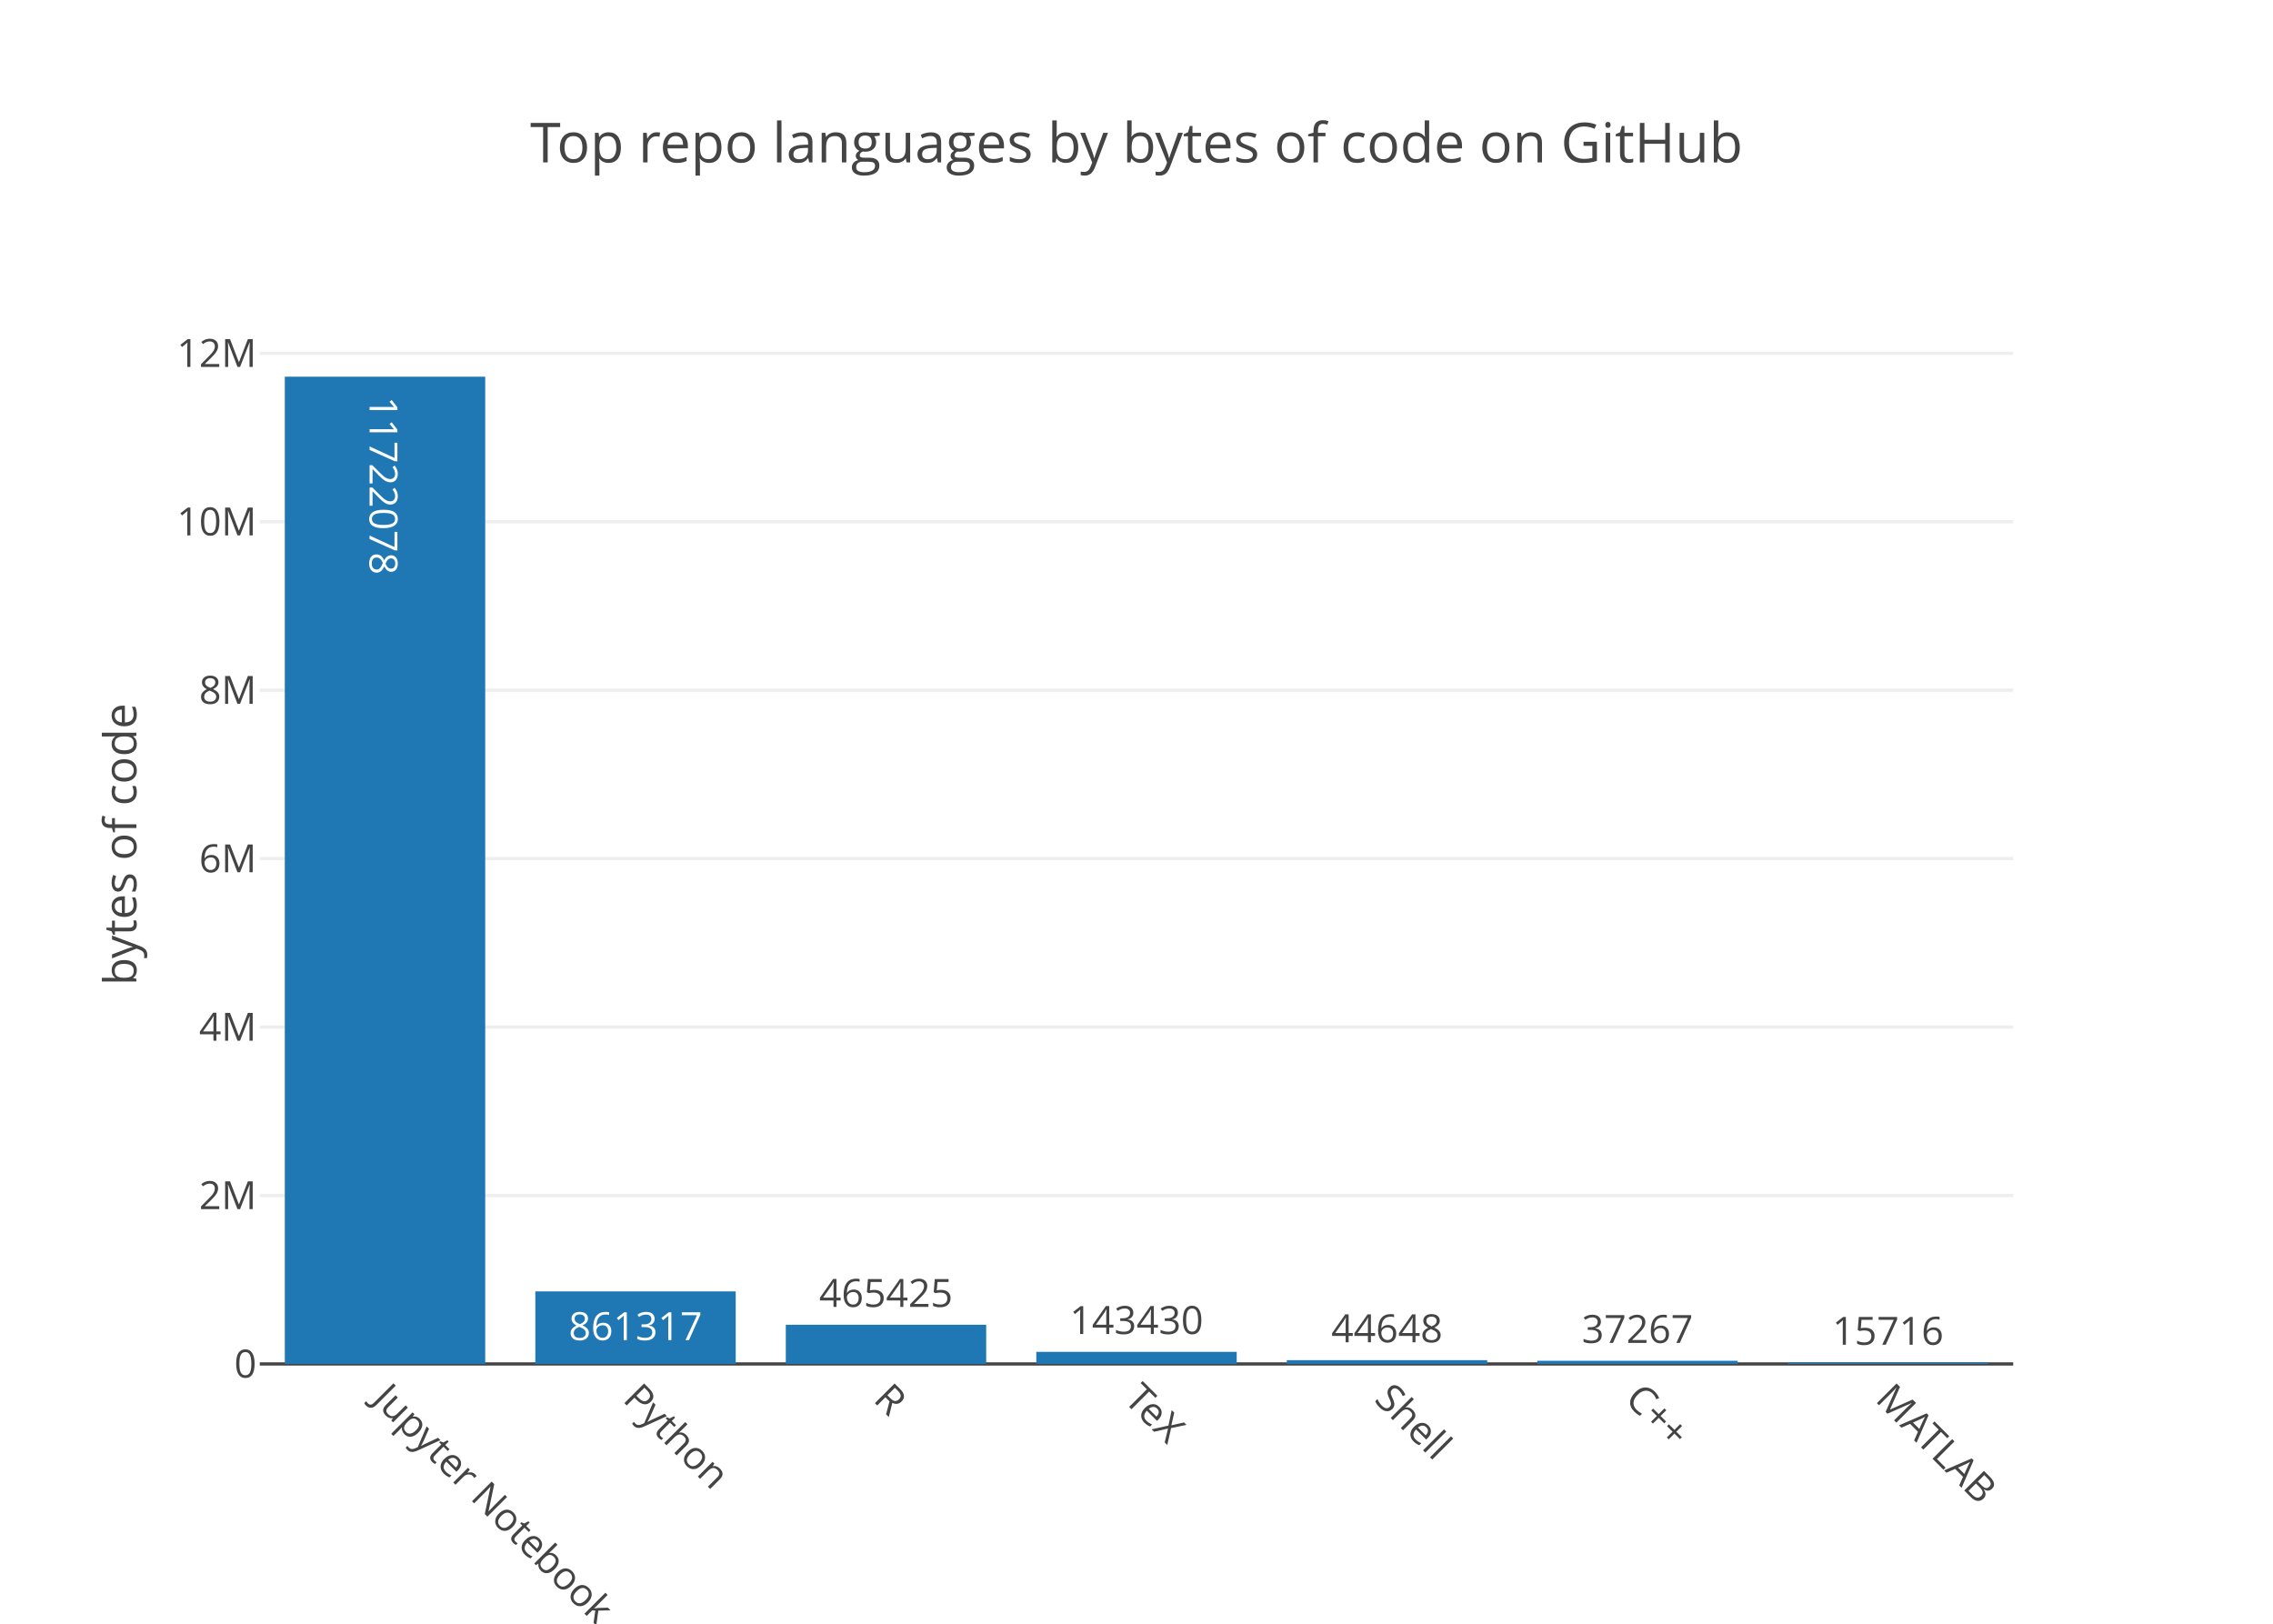
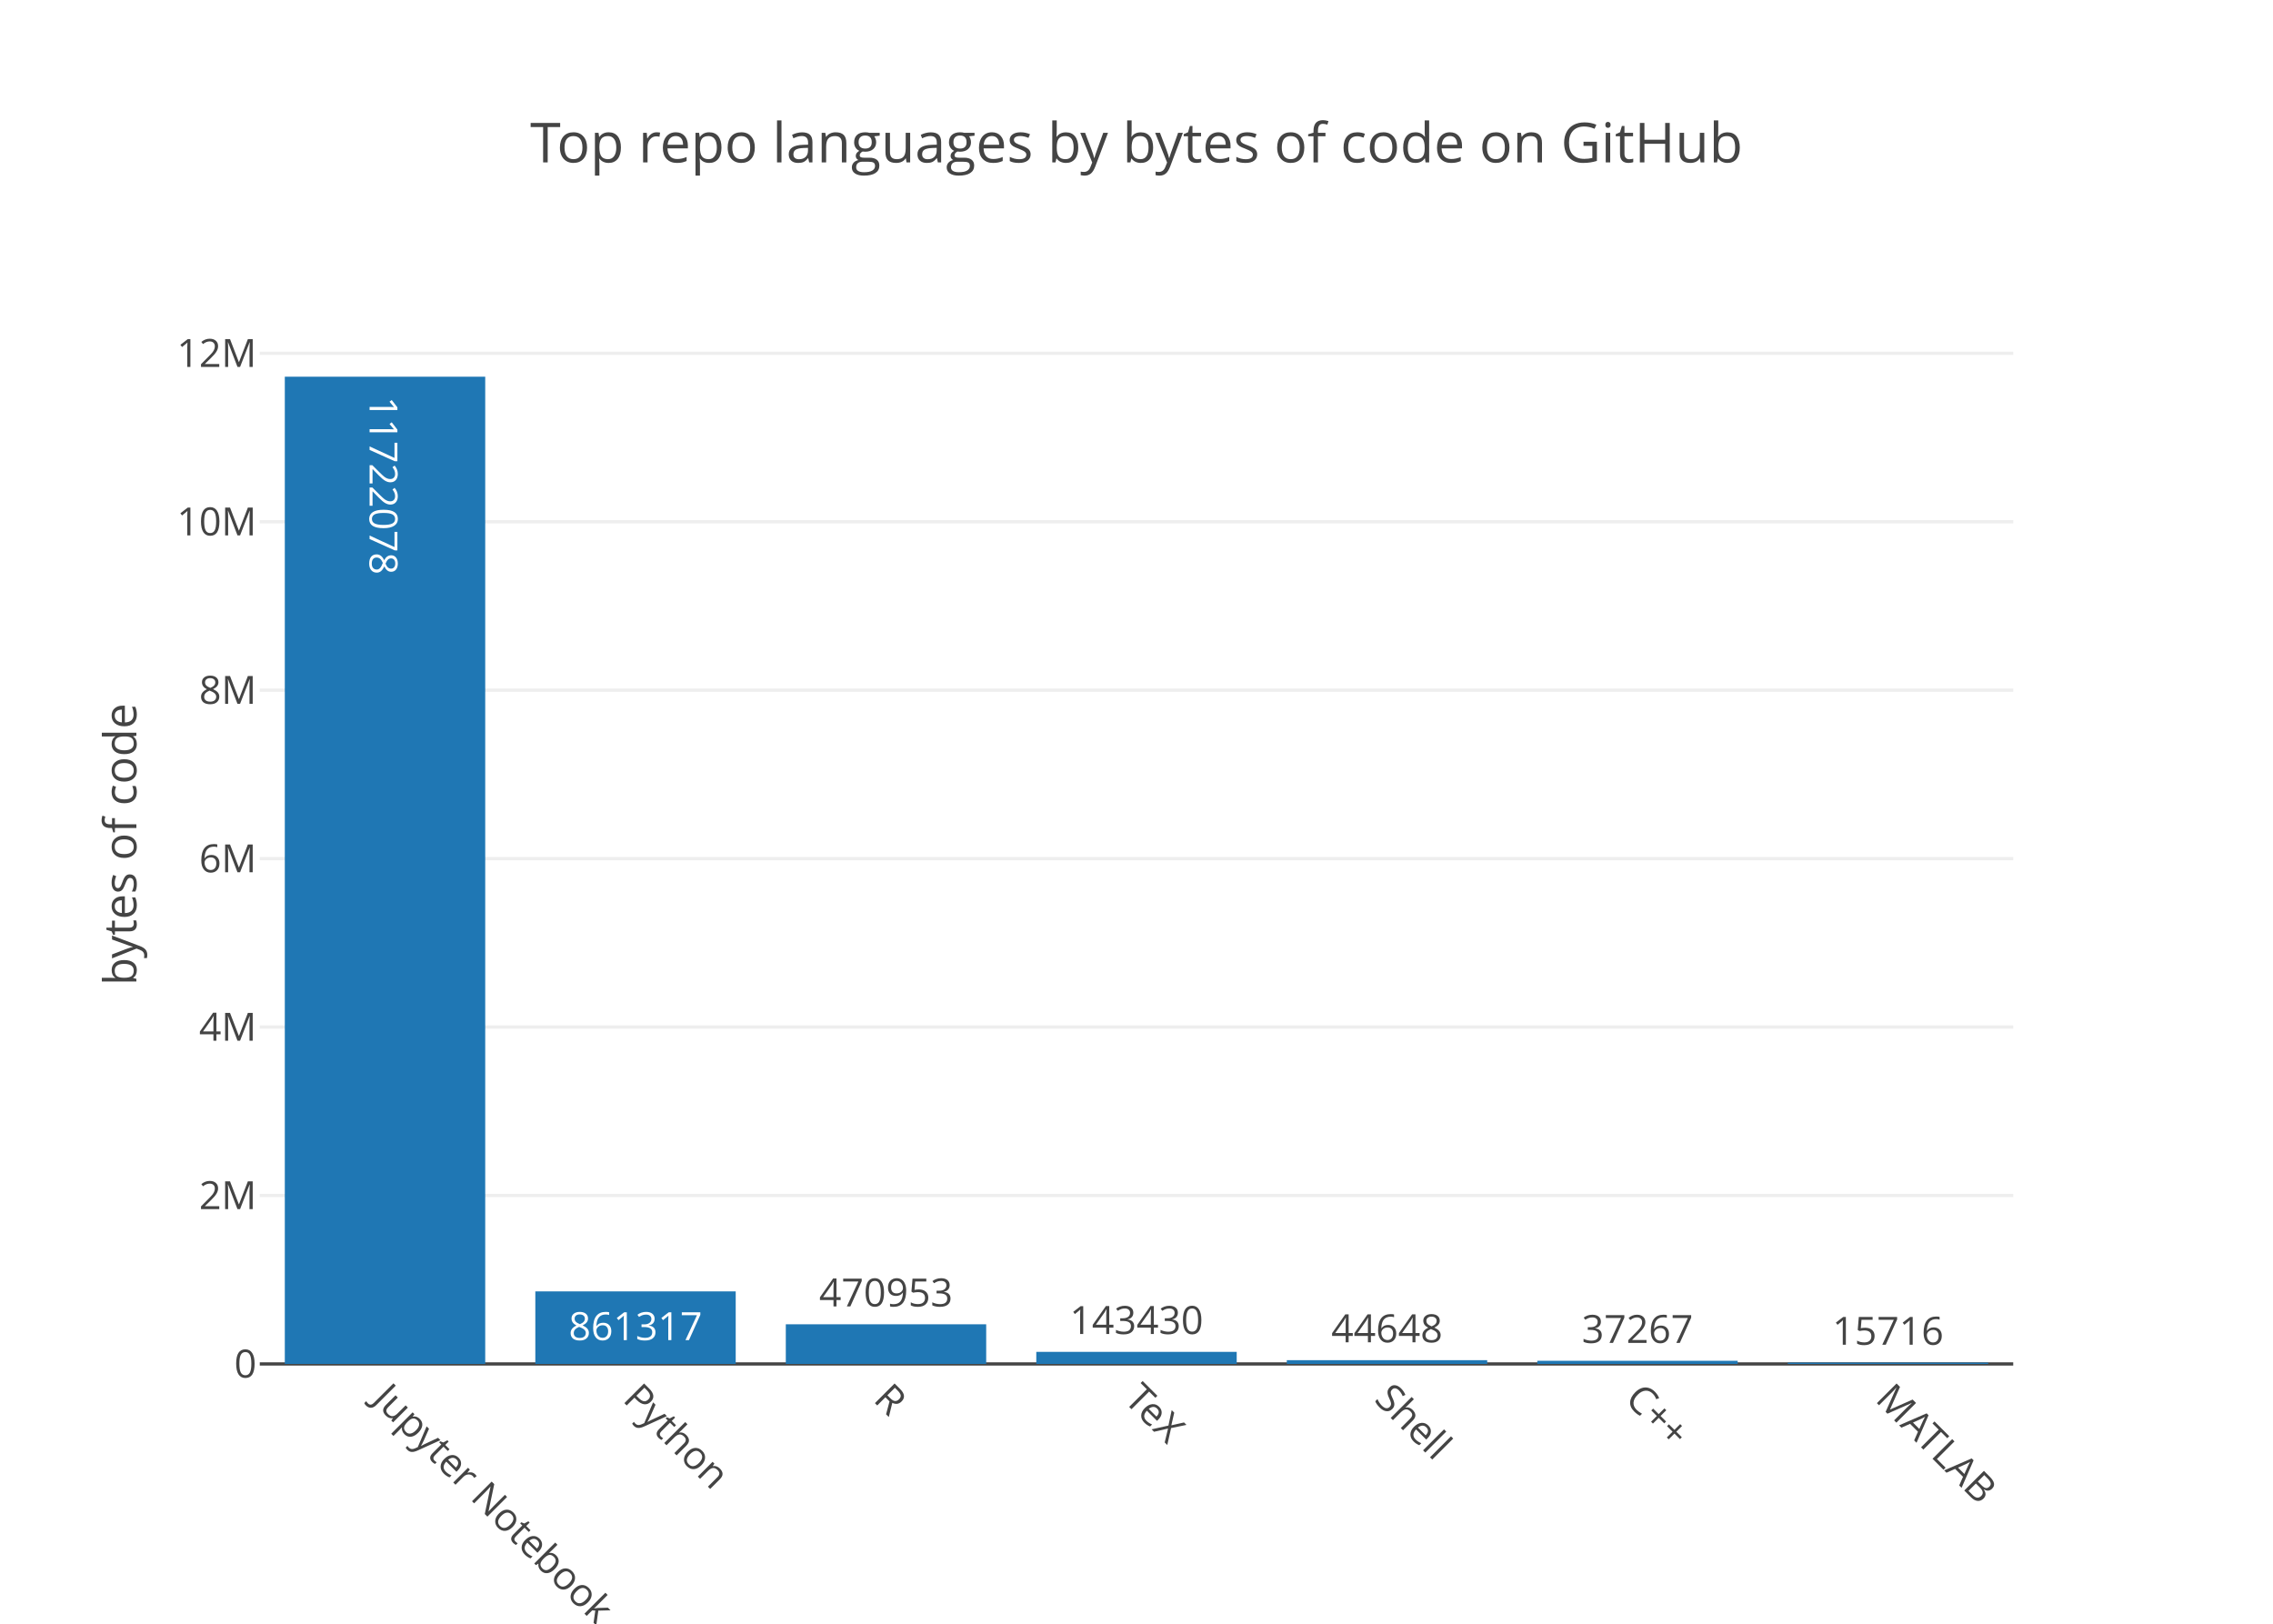
<svg xmlns="http://www.w3.org/2000/svg" class="main-svg" width="700" height="500" viewBox="0 0 700 500">
  <rect x="0" y="0" width="700" height="500" style="fill: rgb(255, 255, 255); fill-opacity: 1;" />
-   <defs id="defs-24b812">
+   <defs id="defs-fa9e5e">
    <g class="clips">
-       <clipPath id="clip24b812xyplot" class="plotclip">
+       <clipPath id="clipfa9e5exyplot" class="plotclip">
        <rect width="540" height="320" />
      </clipPath>
-       <clipPath class="axesclip" id="clip24b812x">
+       <clipPath class="axesclip" id="clipfa9e5ex">
        <rect x="80" y="0" width="540" height="500" />
      </clipPath>
-       <clipPath class="axesclip" id="clip24b812y">
+       <clipPath class="axesclip" id="clipfa9e5ey">
        <rect x="0" y="100" width="700" height="320" />
      </clipPath>
-       <clipPath class="axesclip" id="clip24b812xy">
+       <clipPath class="axesclip" id="clipfa9e5exy">
        <rect x="80" y="100" width="540" height="320" />
      </clipPath>
    </g>
    <g class="gradients" />
  </defs>
  <g class="bglayer" />
  <g class="layer-below">
    <g class="imagelayer" />
    <g class="shapelayer" />
  </g>
  <g class="cartesianlayer">
    <g class="subplot xy">
      <g class="layer-subplot">
        <g class="shapelayer" />
        <g class="imagelayer" />
      </g>
      <g class="gridlayer">
        <g class="x" />
        <g class="y">
          <path class="ygrid crisp" transform="translate(0,368.13)" d="M80,0h540" style="stroke: rgb(238, 238, 238); stroke-opacity: 1; stroke-width: 1px;" />
          <path class="ygrid crisp" transform="translate(0,316.26)" d="M80,0h540" style="stroke: rgb(238, 238, 238); stroke-opacity: 1; stroke-width: 1px;" />
          <path class="ygrid crisp" transform="translate(0,264.4)" d="M80,0h540" style="stroke: rgb(238, 238, 238); stroke-opacity: 1; stroke-width: 1px;" />
          <path class="ygrid crisp" transform="translate(0,212.53)" d="M80,0h540" style="stroke: rgb(238, 238, 238); stroke-opacity: 1; stroke-width: 1px;" />
          <path class="ygrid crisp" transform="translate(0,160.66)" d="M80,0h540" style="stroke: rgb(238, 238, 238); stroke-opacity: 1; stroke-width: 1px;" />
          <path class="ygrid crisp" transform="translate(0,108.79)" d="M80,0h540" style="stroke: rgb(238, 238, 238); stroke-opacity: 1; stroke-width: 1px;" />
        </g>
      </g>
      <g class="zerolinelayer">
        <path class="yzl zl crisp" transform="translate(0,420)" d="M80,0h540" style="stroke: rgb(68, 68, 68); stroke-opacity: 1; stroke-width: 1px;" />
      </g>
      <path class="xlines-below" />
      <path class="ylines-below" />
      <g class="overlines-below" />
      <g class="xaxislayer-below" />
      <g class="yaxislayer-below" />
      <g class="overaxes-below" />
-       <g class="plot" transform="translate(80, 100)" clip-path="url('#clip24b812xyplot')">
+       <g class="plot" transform="translate(80, 100)" clip-path="url('#clipfa9e5exyplot')">
        <g class="barlayer mlayer">
          <g class="trace bars" style="opacity: 1;">
            <g class="points">
              <g class="point">
                <path d="M7.71,320V16H69.43V320Z" style="vector-effect: non-scaling-stroke; opacity: 1; stroke-width: 0px; fill: rgb(31, 119, 180); fill-opacity: 1;" />
                <text class="bartext bartext-inside" transform="translate(38.57 54.26562)rotate(90 0 -4.75) " text-anchor="middle" data-notex="1" x="0" y="0" style="font-family: 'Open Sans', verdana, arial, sans-serif; font-size: 12px; fill: rgb(255, 255, 255); fill-opacity: 1; white-space: pre;">11722078</text>
              </g>
              <g class="point">
                <path d="M84.86,320V297.66H146.57V320Z" style="vector-effect: non-scaling-stroke; opacity: 1; stroke-width: 0px; fill: rgb(31, 119, 180); fill-opacity: 1;" />
                <text class="bartext bartext-inside" transform="translate(115.7072 312.66)" text-anchor="middle" data-notex="1" x="0" y="0" style="font-family: 'Open Sans', verdana, arial, sans-serif; font-size: 12px; fill: rgb(255, 255, 255); fill-opacity: 1; white-space: pre;">861317</text>
              </g>
              <g class="point">
-                 <path d="M162,320V307.93H223.71V320Z" style="vector-effect: non-scaling-stroke; opacity: 1; stroke-width: 0px; fill: rgb(31, 119, 180); fill-opacity: 1;" />
-                 <text class="bartext bartext-outside" transform="translate(192.8472 302.43)" text-anchor="middle" data-notex="1" x="0" y="0" style="font-family: 'Open Sans', verdana, arial, sans-serif; font-size: 12px; fill: rgb(68, 68, 68); fill-opacity: 1; white-space: pre;">465425</text>
+                 <path d="M162,320V307.79H223.71V320Z" style="vector-effect: non-scaling-stroke; opacity: 1; stroke-width: 0px; fill: rgb(31, 119, 180); fill-opacity: 1;" />
+                 <text class="bartext bartext-outside" transform="translate(192.8472 302.29)" text-anchor="middle" data-notex="1" x="0" y="0" style="font-family: 'Open Sans', verdana, arial, sans-serif; font-size: 12px; fill: rgb(68, 68, 68); fill-opacity: 1; white-space: pre;">470953</text>
              </g>
              <g class="point">
                <path d="M239.14,320V316.28H300.86V320Z" style="vector-effect: non-scaling-stroke; opacity: 1; stroke-width: 0px; fill: rgb(31, 119, 180); fill-opacity: 1;" />
                <text class="bartext bartext-outside" transform="translate(269.9922 310.78)" text-anchor="middle" data-notex="1" x="0" y="0" style="font-family: 'Open Sans', verdana, arial, sans-serif; font-size: 12px; fill: rgb(68, 68, 68); fill-opacity: 1; white-space: pre;">143430</text>
              </g>
              <g class="point">
                <path d="M316.29,320V318.84H378V320Z" style="vector-effect: non-scaling-stroke; opacity: 1; stroke-width: 0px; fill: rgb(31, 119, 180); fill-opacity: 1;" />
                <text class="bartext bartext-outside" transform="translate(347.1372 313.34)" text-anchor="middle" data-notex="1" x="0" y="0" style="font-family: 'Open Sans', verdana, arial, sans-serif; font-size: 12px; fill: rgb(68, 68, 68); fill-opacity: 1; white-space: pre;">44648</text>
              </g>
              <g class="point">
                <path d="M393.43,320V319.03H455.14V320Z" style="vector-effect: non-scaling-stroke; opacity: 1; stroke-width: 0px; fill: rgb(31, 119, 180); fill-opacity: 1;" />
                <text class="bartext bartext-outside" transform="translate(424.2772 313.53)" text-anchor="middle" data-notex="1" x="0" y="0" style="font-family: 'Open Sans', verdana, arial, sans-serif; font-size: 12px; fill: rgb(68, 68, 68); fill-opacity: 1; white-space: pre;">37267</text>
              </g>
              <g class="point">
                <path d="M470.57,320V319.59H532.29V320Z" style="vector-effect: non-scaling-stroke; opacity: 1; stroke-width: 0px; fill: rgb(31, 119, 180); fill-opacity: 1;" />
                <text class="bartext bartext-outside" transform="translate(501.4222 314.09)" text-anchor="middle" data-notex="1" x="0" y="0" style="font-family: 'Open Sans', verdana, arial, sans-serif; font-size: 12px; fill: rgb(68, 68, 68); fill-opacity: 1; white-space: pre;">15716</text>
              </g>
            </g>
          </g>
        </g>
      </g>
      <g class="overplot" />
      <path class="xlines-above crisp" d="M0,0" style="fill: none;" />
      <path class="ylines-above crisp" d="M0,0" style="fill: none;" />
      <g class="overlines-above" />
      <g class="xaxislayer-above">
        <g class="xtick">
          <text text-anchor="start" x="0" y="433" transform="translate(118.57,0) rotate(45,0,427)" style="font-family: 'Open Sans', verdana, arial, sans-serif; font-size: 12px; fill: rgb(68, 68, 68); fill-opacity: 1; white-space: pre;">Jupyter Notebook</text>
        </g>
        <g class="xtick">
          <text text-anchor="start" x="0" y="433" transform="translate(195.71,0) rotate(45,0,427)" style="font-family: 'Open Sans', verdana, arial, sans-serif; font-size: 12px; fill: rgb(68, 68, 68); fill-opacity: 1; white-space: pre;">Python</text>
        </g>
        <g class="xtick">
          <text text-anchor="start" x="0" y="433" transform="translate(272.86,0) rotate(45,0,427)" style="font-family: 'Open Sans', verdana, arial, sans-serif; font-size: 12px; fill: rgb(68, 68, 68); fill-opacity: 1; white-space: pre;">R</text>
        </g>
        <g class="xtick">
          <text text-anchor="start" x="0" y="433" transform="translate(350,0) rotate(45,0,427)" style="font-family: 'Open Sans', verdana, arial, sans-serif; font-size: 12px; fill: rgb(68, 68, 68); fill-opacity: 1; white-space: pre;">TeX</text>
        </g>
        <g class="xtick">
          <text text-anchor="start" x="0" y="433" transform="translate(427.14,0) rotate(45,0,427)" style="font-family: 'Open Sans', verdana, arial, sans-serif; font-size: 12px; fill: rgb(68, 68, 68); fill-opacity: 1; white-space: pre;">Shell</text>
        </g>
        <g class="xtick">
          <text text-anchor="start" x="0" y="433" transform="translate(504.29,0) rotate(45,0,427)" style="font-family: 'Open Sans', verdana, arial, sans-serif; font-size: 12px; fill: rgb(68, 68, 68); fill-opacity: 1; white-space: pre;">C++</text>
        </g>
        <g class="xtick">
          <text text-anchor="start" x="0" y="433" transform="translate(581.43,0) rotate(45,0,427)" style="font-family: 'Open Sans', verdana, arial, sans-serif; font-size: 12px; fill: rgb(68, 68, 68); fill-opacity: 1; white-space: pre;">MATLAB</text>
        </g>
      </g>
      <g class="yaxislayer-above">
        <g class="ytick">
          <text text-anchor="end" x="79" y="4.2" transform="translate(0,420)" style="font-family: 'Open Sans', verdana, arial, sans-serif; font-size: 12px; fill: rgb(68, 68, 68); fill-opacity: 1; white-space: pre;">0</text>
        </g>
        <g class="ytick">
          <text text-anchor="end" x="79" y="4.2" transform="translate(0,368.13)" style="font-family: 'Open Sans', verdana, arial, sans-serif; font-size: 12px; fill: rgb(68, 68, 68); fill-opacity: 1; white-space: pre;">2M</text>
        </g>
        <g class="ytick">
          <text text-anchor="end" x="79" y="4.2" transform="translate(0,316.26)" style="font-family: 'Open Sans', verdana, arial, sans-serif; font-size: 12px; fill: rgb(68, 68, 68); fill-opacity: 1; white-space: pre;">4M</text>
        </g>
        <g class="ytick">
          <text text-anchor="end" x="79" y="4.2" transform="translate(0,264.4)" style="font-family: 'Open Sans', verdana, arial, sans-serif; font-size: 12px; fill: rgb(68, 68, 68); fill-opacity: 1; white-space: pre;">6M</text>
        </g>
        <g class="ytick">
          <text text-anchor="end" x="79" y="4.2" transform="translate(0,212.53)" style="font-family: 'Open Sans', verdana, arial, sans-serif; font-size: 12px; fill: rgb(68, 68, 68); fill-opacity: 1; white-space: pre;">8M</text>
        </g>
        <g class="ytick">
          <text text-anchor="end" x="79" y="4.2" transform="translate(0,160.66)" style="font-family: 'Open Sans', verdana, arial, sans-serif; font-size: 12px; fill: rgb(68, 68, 68); fill-opacity: 1; white-space: pre;">10M</text>
        </g>
        <g class="ytick">
          <text text-anchor="end" x="79" y="4.2" transform="translate(0,108.79)" style="font-family: 'Open Sans', verdana, arial, sans-serif; font-size: 12px; fill: rgb(68, 68, 68); fill-opacity: 1; white-space: pre;">12M</text>
        </g>
      </g>
      <g class="overaxes-above" />
    </g>
  </g>
  <g class="polarlayer" />
  <g class="ternarylayer" />
  <g class="geolayer" />
  <g class="pielayer" />
  <g class="sunburstlayer" />
  <g class="glimages" />
-   <defs id="topdefs-24b812">
+   <defs id="topdefs-fa9e5e">
    <g class="clips" />
  </defs>
  <g class="layer-above">
    <g class="imagelayer" />
    <g class="shapelayer" />
  </g>
  <g class="infolayer">
    <g class="g-gtitle">
      <text class="gtitle" x="350" y="50" text-anchor="middle" dy="0em" style="font-family: 'Open Sans', verdana, arial, sans-serif; font-size: 17px; fill: rgb(68, 68, 68); opacity: 1; font-weight: normal; white-space: pre;">Top repo languages by bytes of code on GitHub</text>
    </g>
    <g class="g-xtitle" />
    <g class="g-ytitle">
      <text class="ytitle" transform="rotate(-90,42,260)" x="42" y="260" text-anchor="middle" style="font-family: 'Open Sans', verdana, arial, sans-serif; font-size: 14px; fill: rgb(68, 68, 68); opacity: 1; font-weight: normal; white-space: pre;">bytes of code</text>
    </g>
  </g>
</svg>
